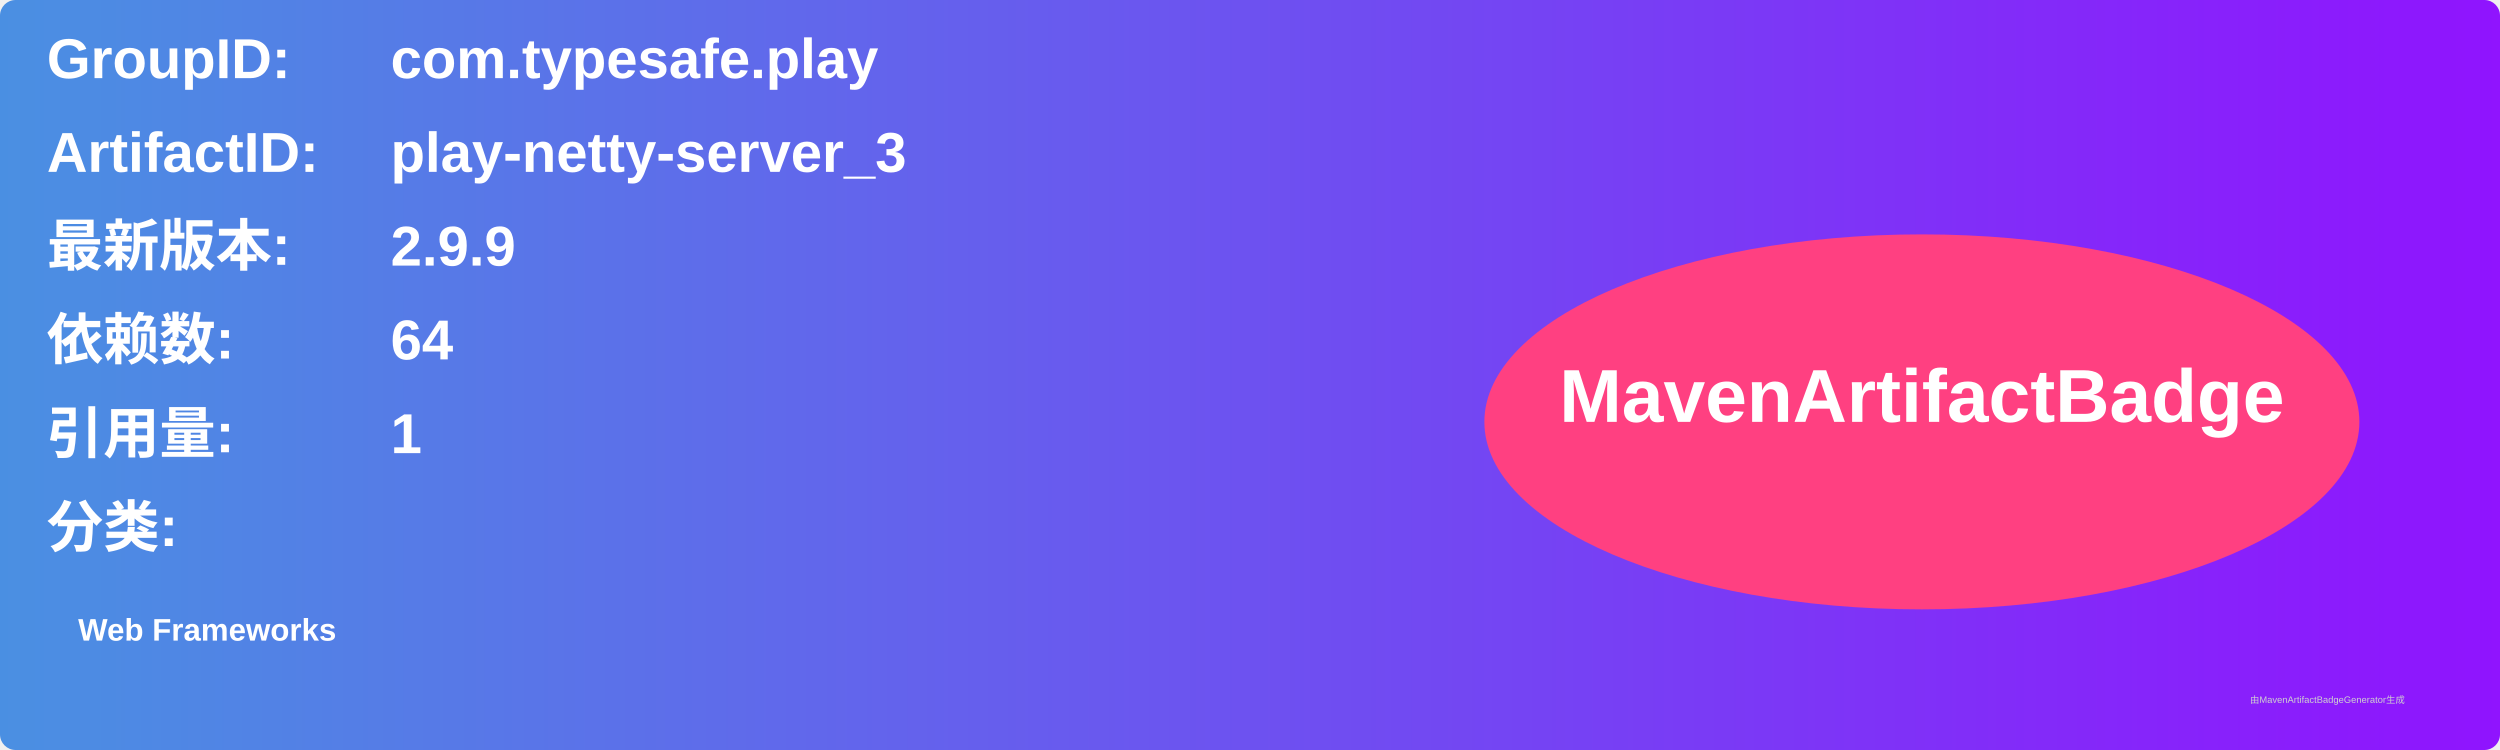
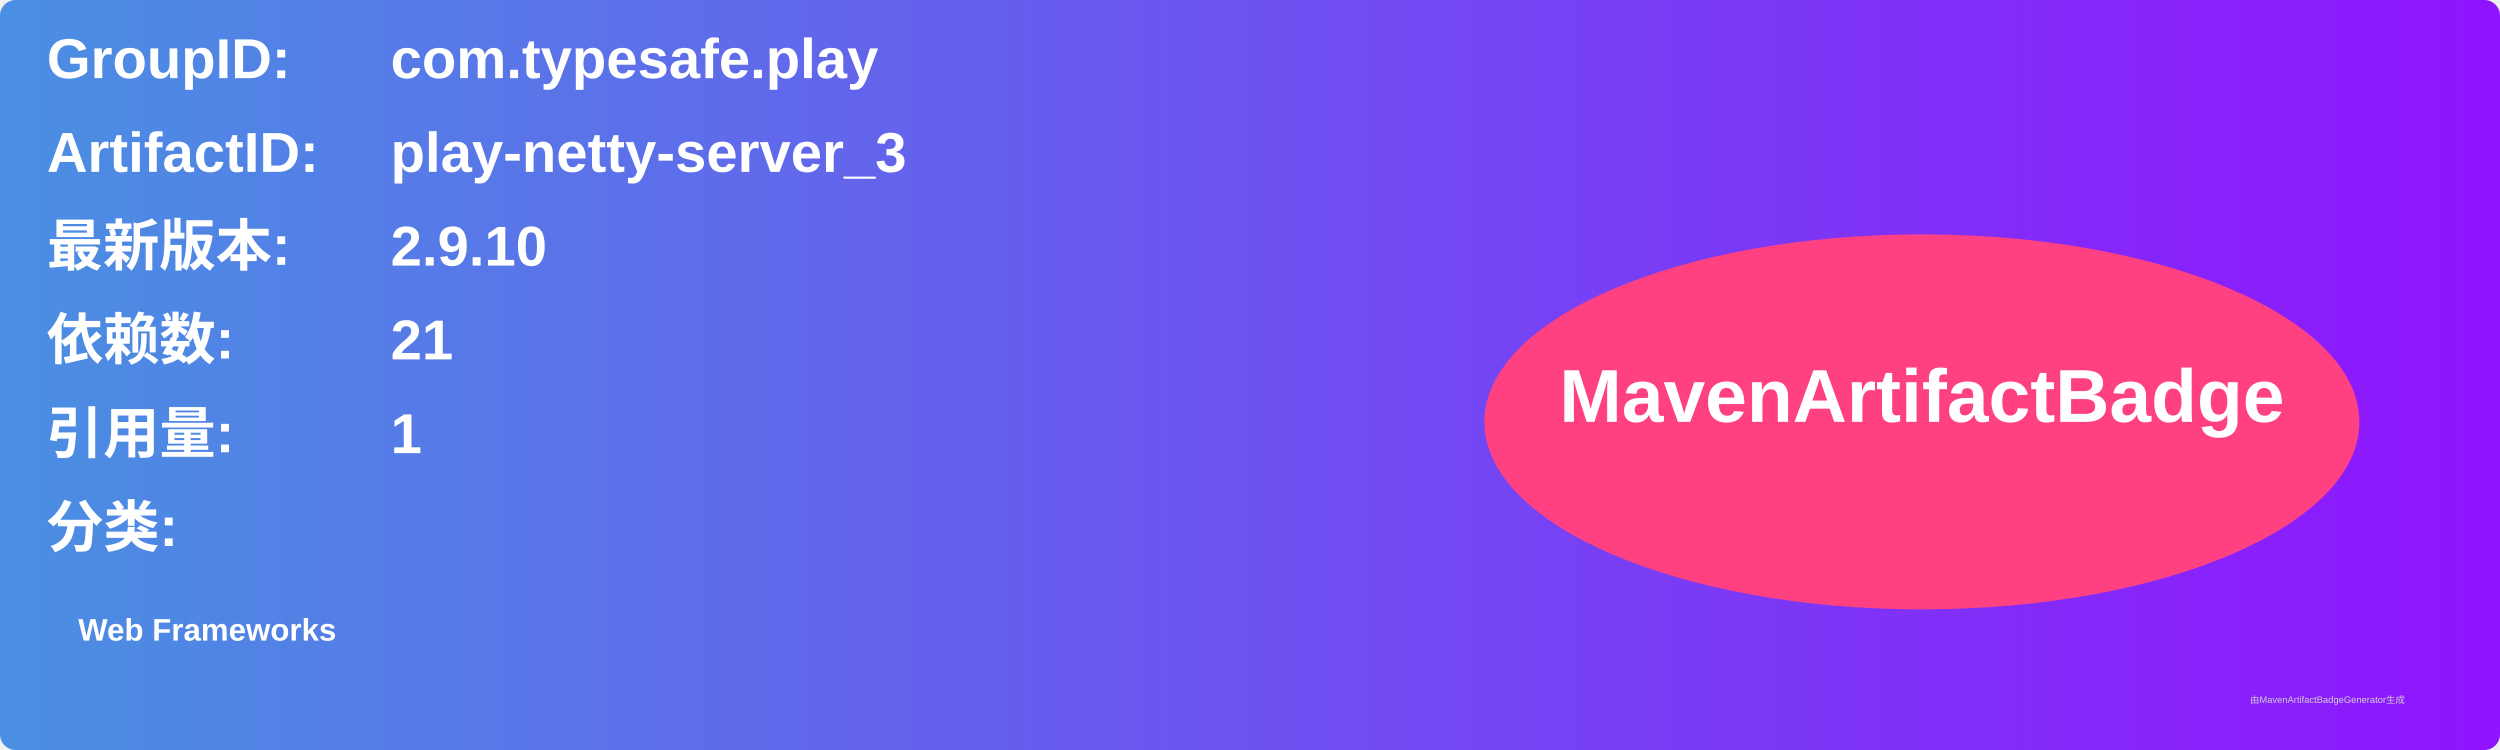
<svg xmlns="http://www.w3.org/2000/svg" width="800" height="240" viewBox="0 0 800 240">
  <linearGradient id="grad" x1="0%" y1="0%" x2="100%" y2="0%">
    <stop offset="0%" stop-color="#4a90e2" />
    <stop offset="100%" stop-color="#9013fe" />
  </linearGradient>
  <rect width="100%" height="100%" rx="5" ry="5" fill="url(#grad)" />
  <g transform="translate(15, 15)">
    <text x="0" y="10" font-family="Arial" font-size="18" fill="white" font-weight="bold" width="260">GroupID:</text>
    <text x="110" y="10" font-family="Arial" font-size="18" fill="white" font-weight="bold" width="460">com.typesafe.play</text>
    <text x="0" y="40" font-family="Arial" font-size="18" fill="white" font-weight="bold" width="260">ArtifactID:</text>
    <text x="110" y="40" font-family="Arial" font-size="18" fill="white" font-weight="bold" width="460">play-netty-server_3</text>
    <text x="0" y="70" font-family="Arial" font-size="18" fill="white" font-weight="bold">最新版本:</text>
    <text x="110" y="70" font-family="Arial" font-size="18" fill="white" font-weight="bold">
-       <tspan font-weight="bold">2.9.9</tspan>
+       <tspan font-weight="bold">2.9.10</tspan>
    </text>
    <text x="0" y="100" font-family="Arial" font-size="18" fill="white" font-weight="bold">依赖数: </text>
    <text x="110" y="100" font-family="Arial" font-size="18" fill="white">
-       <tspan font-weight="bold">64</tspan>
+       <tspan font-weight="bold">21</tspan>
    </text>
    <text x="0" y="130" font-family="Arial" font-size="18" fill="white" font-weight="bold">引用量: </text>
    <text x="110" y="130" font-family="Arial" font-size="18" fill="white">
      <tspan font-weight="bold">1</tspan>
    </text>
    <text x="0" y="160" font-family="Arial" font-size="18" fill="white" font-weight="bold">分类:</text>
    <text x="10" y="190" font-family="Arial" font-size="10" fill="white">
      <tspan font-weight="bold">Web Frameworks</tspan>
    </text>
    <ellipse cx="600" cy="120" rx="140" ry="60" fill="#ff4081" />
    <text x="600" y="120" text-anchor="middle" font-family="Arial" font-size="24" fill="white" font-weight="bold">MavenArtifactBadge</text>
  </g>
  <text x="720" y="225" font-family="Arial" font-size="3" fill="#d0d0d0">由MavenArtifactBadgeGenerator生成</text>
</svg>
